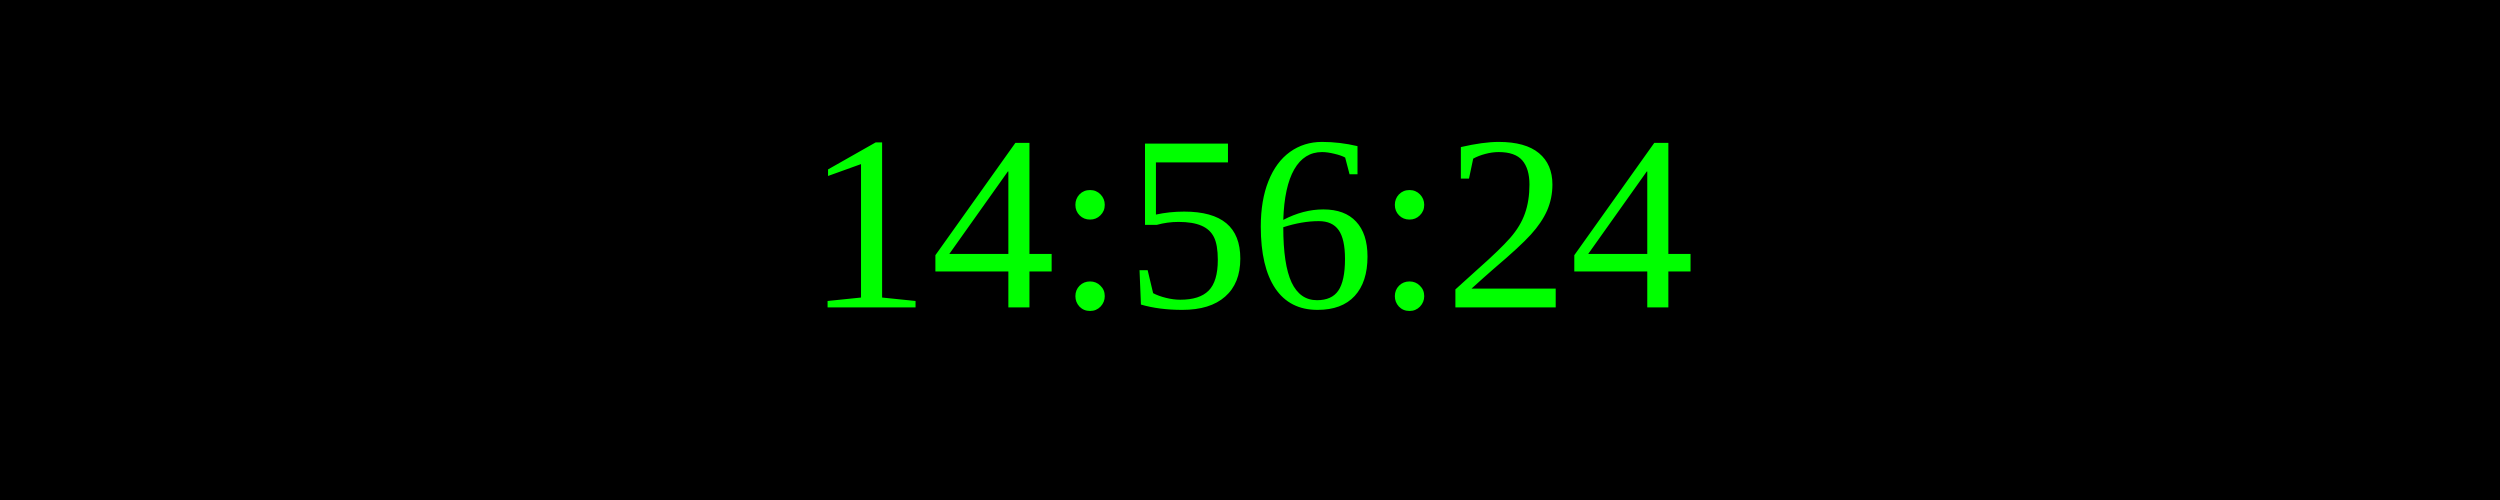
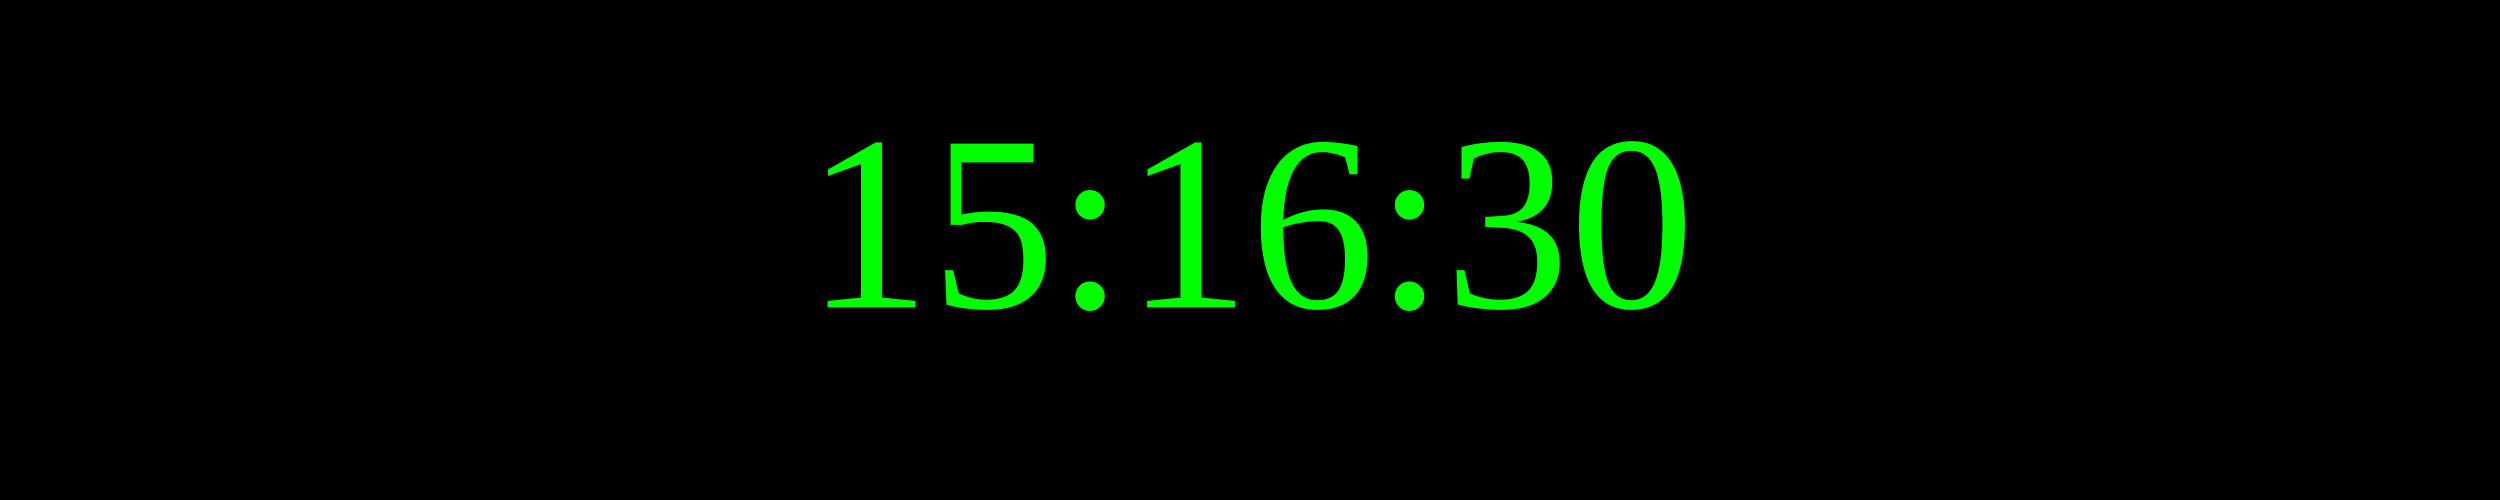
<svg xmlns="http://www.w3.org/2000/svg" width="250" height="50">
  <rect width="100%" height="100%" fill="black" />
  <text x="50%" y="50%" font-size="25" fill="lime" text-anchor="middle" dominant-baseline="middle">
- 14:56:24
+ 15:16:30
</text>
</svg>
